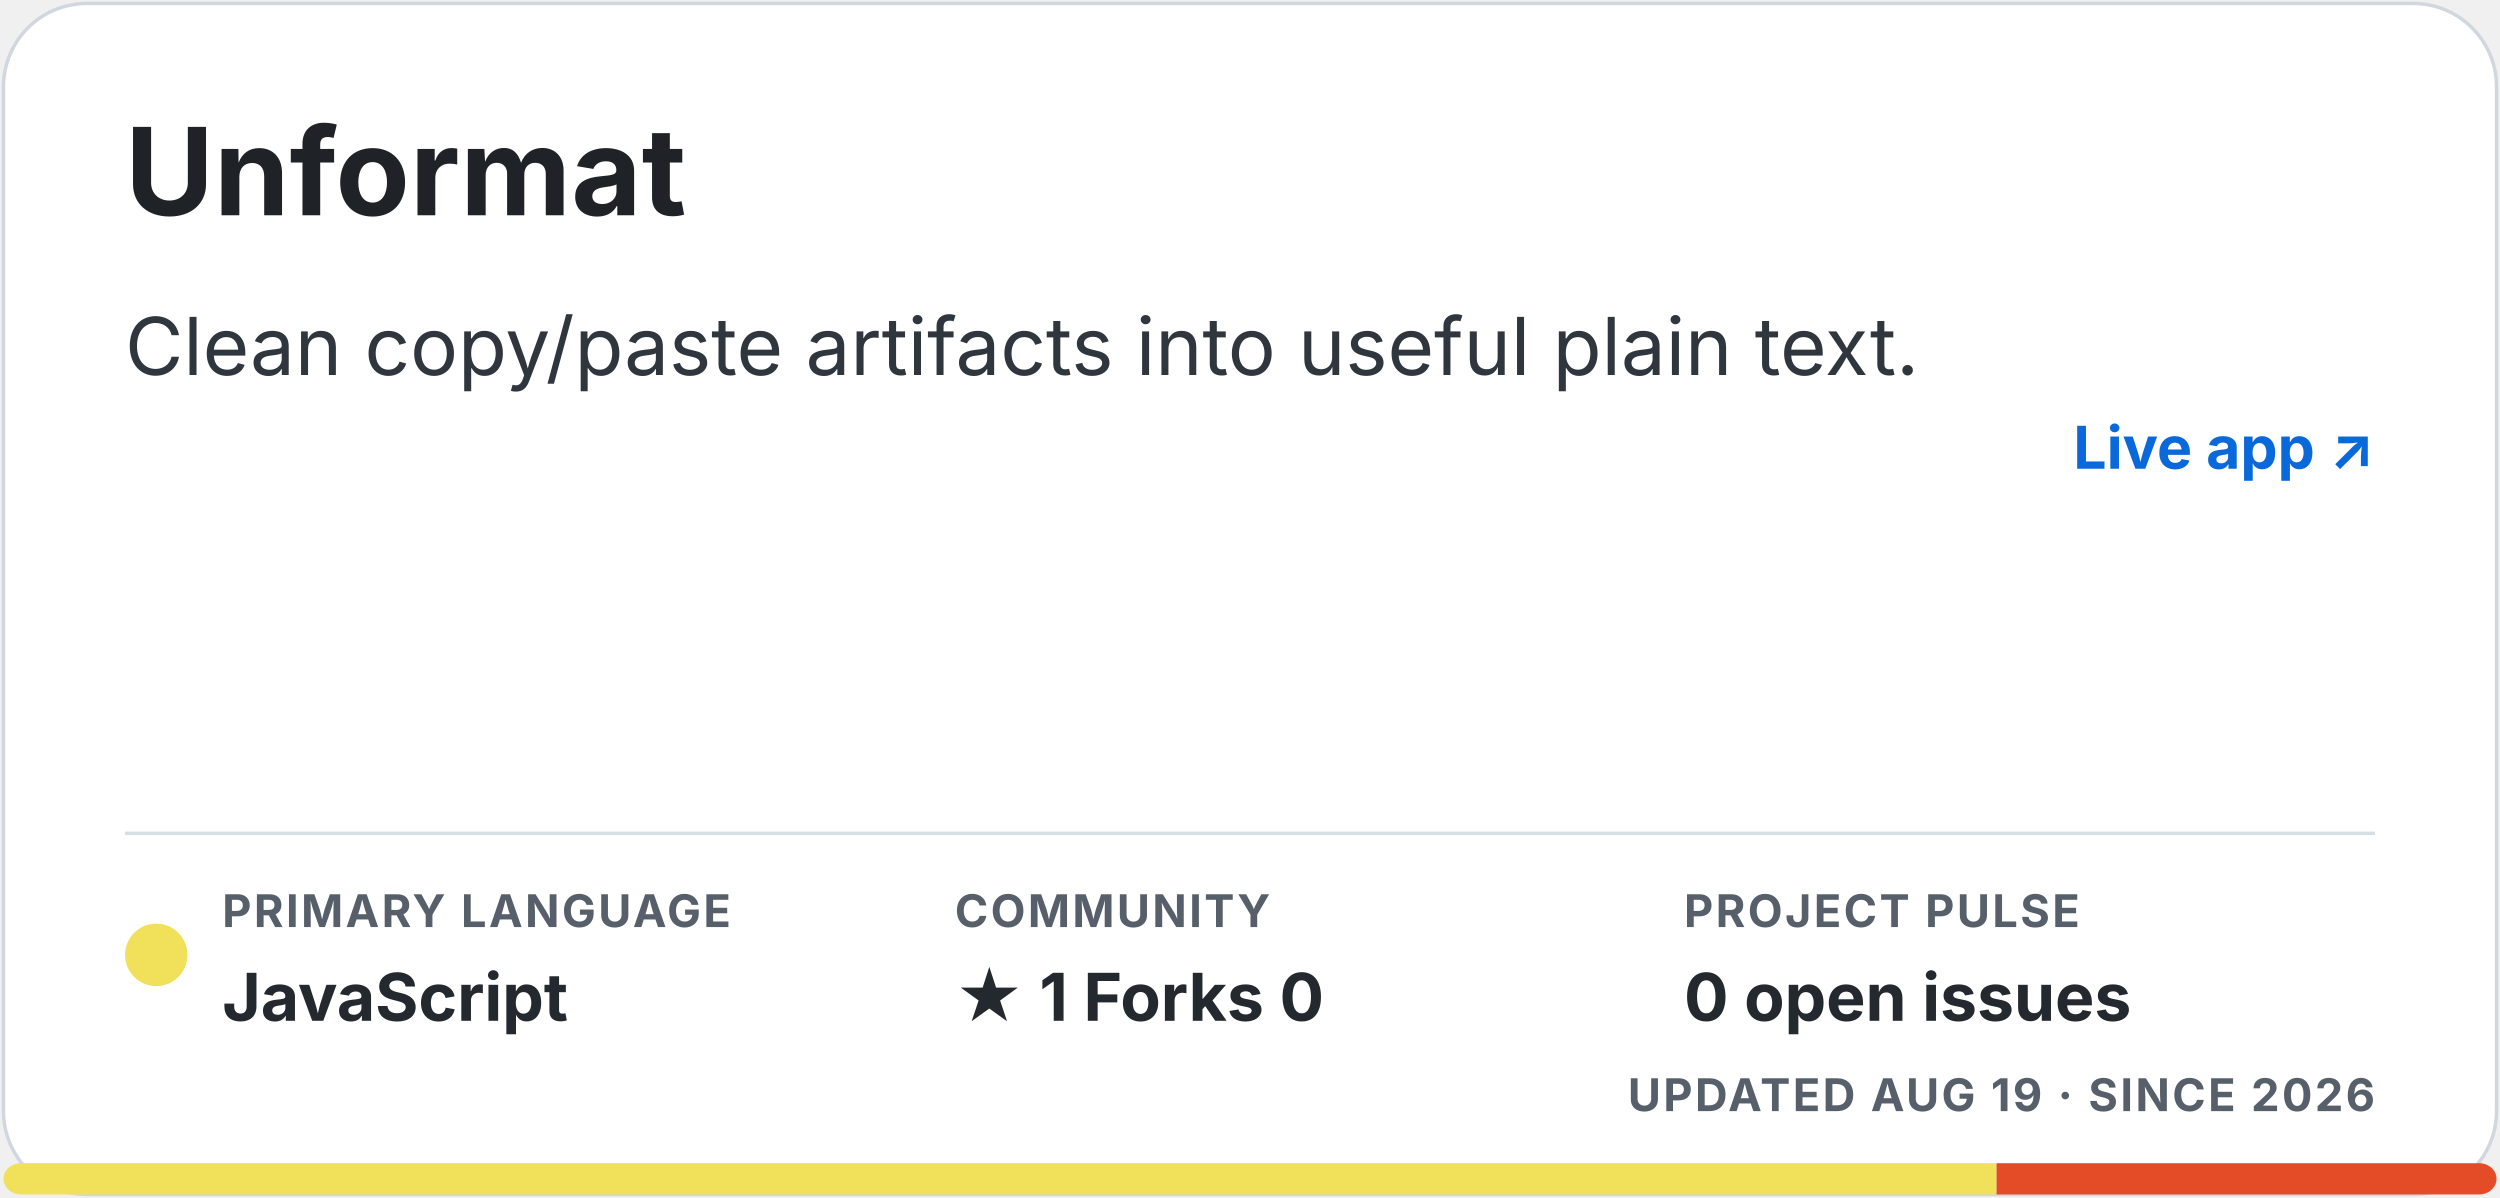
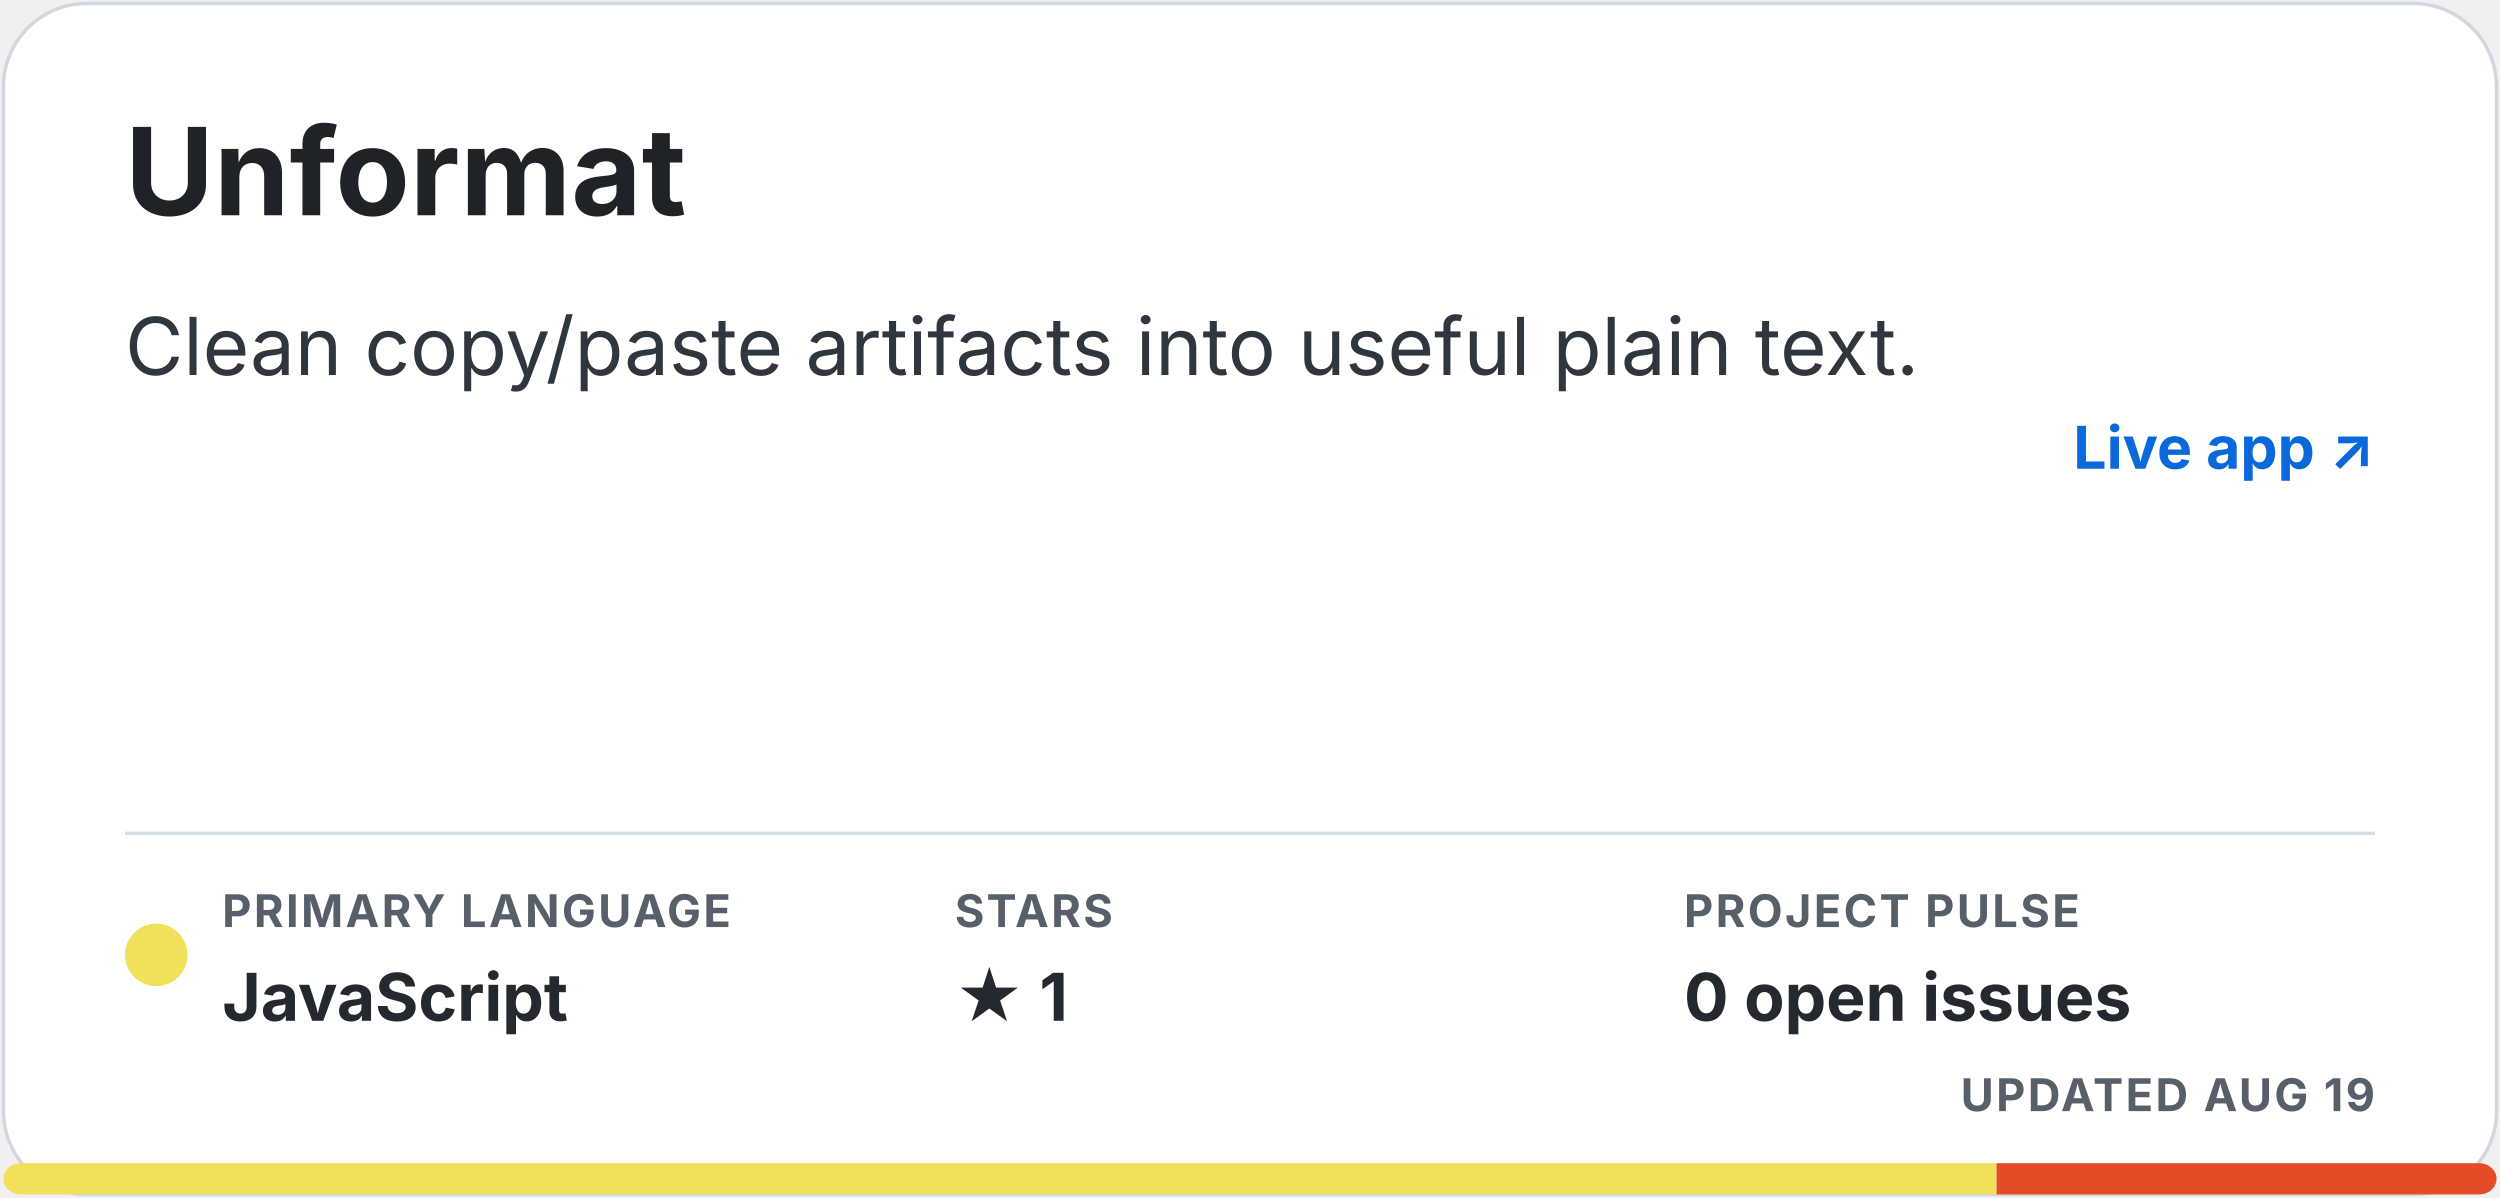
<svg xmlns="http://www.w3.org/2000/svg" width="720" height="345" viewBox="0 0 720 345" role="img" aria-labelledby="title description">
  <style>.title { fill: #1f2328; font: 700 35px -apple-system, BlinkMacSystemFont, "Segoe UI", sans-serif; } .description { fill: #30363d; font: 23px -apple-system, BlinkMacSystemFont, "Segoe UI", sans-serif; } .meta-label { fill: #57606a; font: 700 13px -apple-system, BlinkMacSystemFont, "Segoe UI", sans-serif; letter-spacing: .7px; } .meta-value { fill: #24292f; font: 700 19px -apple-system, BlinkMacSystemFont, "Segoe UI", sans-serif; } .homepage { fill: #0969da; font: 700 17px -apple-system, BlinkMacSystemFont, "Segoe UI", sans-serif; }</style>
  <rect x="1" y="1" width="718" height="343" rx="24" fill="#ffffff" stroke="#d0d7de" />
  <text x="36" y="62" class="title">Unformat</text>
  <text x="36" y="108" class="description">Clean copy/paste artifacts into useful plain text.</text>
  <text x="684" y="135" text-anchor="end" class="homepage">Live app ↗</text>
  <line x1="36" y1="240" x2="684" y2="240" stroke="#d8dee4" />
  <circle cx="45" cy="275" r="9" fill="#f1e05a" />
  <text x="64" y="267" class="meta-label">PRIMARY LANGUAGE</text>
  <text x="64" y="294" class="meta-value">JavaScript</text>
-   <text x="275" y="267" class="meta-label">COMMUNITY</text>
-   <text x="275" y="294" class="meta-value">★ 1   Forks 0</text>
+   <text x="275" y="267" class="meta-label">STARS</text>
+   <text x="275" y="294" class="meta-value">★ 1</text>
  <text x="485" y="267" class="meta-label">PROJECT PULSE</text>
  <text x="485" y="294" class="meta-value">0 open issues</text>
-   <text x="684" y="320" text-anchor="end" class="meta-label">UPDATED AUG 19 · SINCE 2026</text>
+   <text x="684" y="320" text-anchor="end" class="meta-label">UPDATED AUG 19</text>
  <clipPath id="language-bar">
    <rect x="1" y="335" width="718" height="9" rx="5" />
  </clipPath>
  <g clip-path="url(#language-bar)">
    <rect x="1" y="335" width="574" height="9" fill="#f1e05a" />
    <rect x="575" y="335" width="144" height="9" fill="#e34c26" />
  </g>
</svg>
